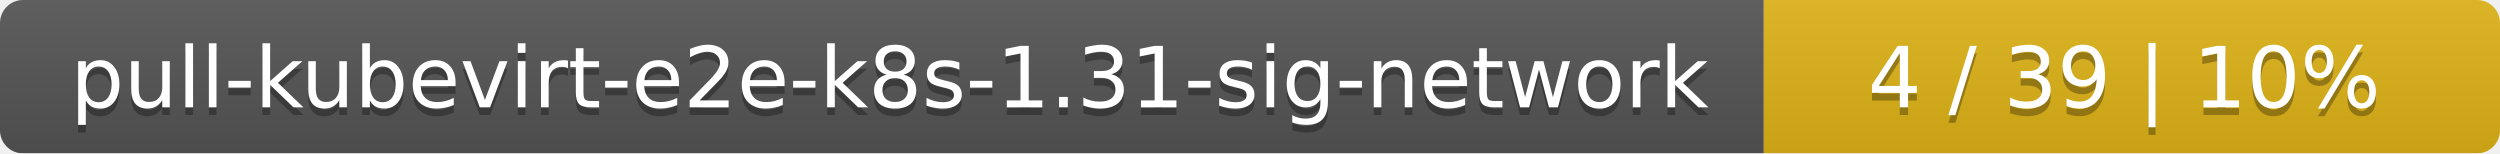
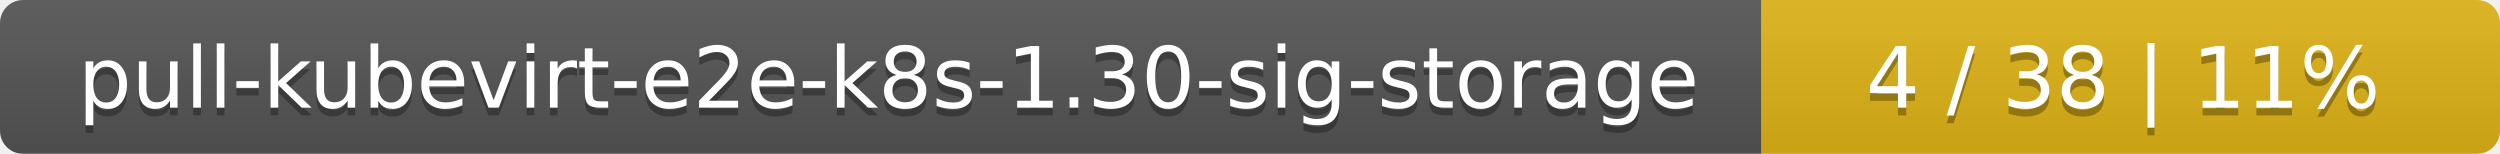
- <svg xmlns="http://www.w3.org/2000/svg" width="326" height="20">
+ <svg xmlns="http://www.w3.org/2000/svg" width="325" height="20">
  <linearGradient id="smooth" x2="0" y2="100%">
    <stop offset="0" stop-color="#bbb" stop-opacity=".1" />
    <stop offset="1" stop-opacity=".1" />
  </linearGradient>
  <mask id="round">
-     <rect width="326" height="20" rx="3" fill="#fff" />
+     <rect width="325" height="20" rx="3" fill="#fff" />
  </mask>
  <g mask="url(#round)">
-     <rect width="230" height="20" fill="#555" />
-     <rect x="230" width="96" height="20" fill="#dfb317" />
-     <rect width="326" height="20" fill="url(#smooth)" />
+     <rect width="229" height="20" fill="#555" />
+     <rect x="229" width="96" height="20" fill="#dfb317" />
+     <rect width="325" height="20" fill="url(#smooth)" />
  </g>
  <g fill="#fff" text-anchor="middle" font-family="DejaVu Sans,Verdana,Geneva,sans-serif" font-size="11">
-     <text x="116" y="15" fill="#010101" fill-opacity=".3">pull-kubevirt-e2e-k8s-1.31-sig-network</text>
-     <text x="116" y="14">pull-kubevirt-e2e-k8s-1.31-sig-network</text>
-     <text x="277" y="15" fill="#010101" fill-opacity=".3">4 / 39    |    10%</text>
-     <text x="277" y="14">4 / 39    |    10%</text>
+     <text x="115.5" y="15" fill="#010101" fill-opacity=".3">pull-kubevirt-e2e-k8s-1.30-sig-storage</text>
+     <text x="115.5" y="14">pull-kubevirt-e2e-k8s-1.30-sig-storage</text>
+     <text x="276" y="15" fill="#010101" fill-opacity=".3">4 / 38    |    11%</text>
+     <text x="276" y="14">4 / 38    |    11%</text>
  </g>
</svg>
